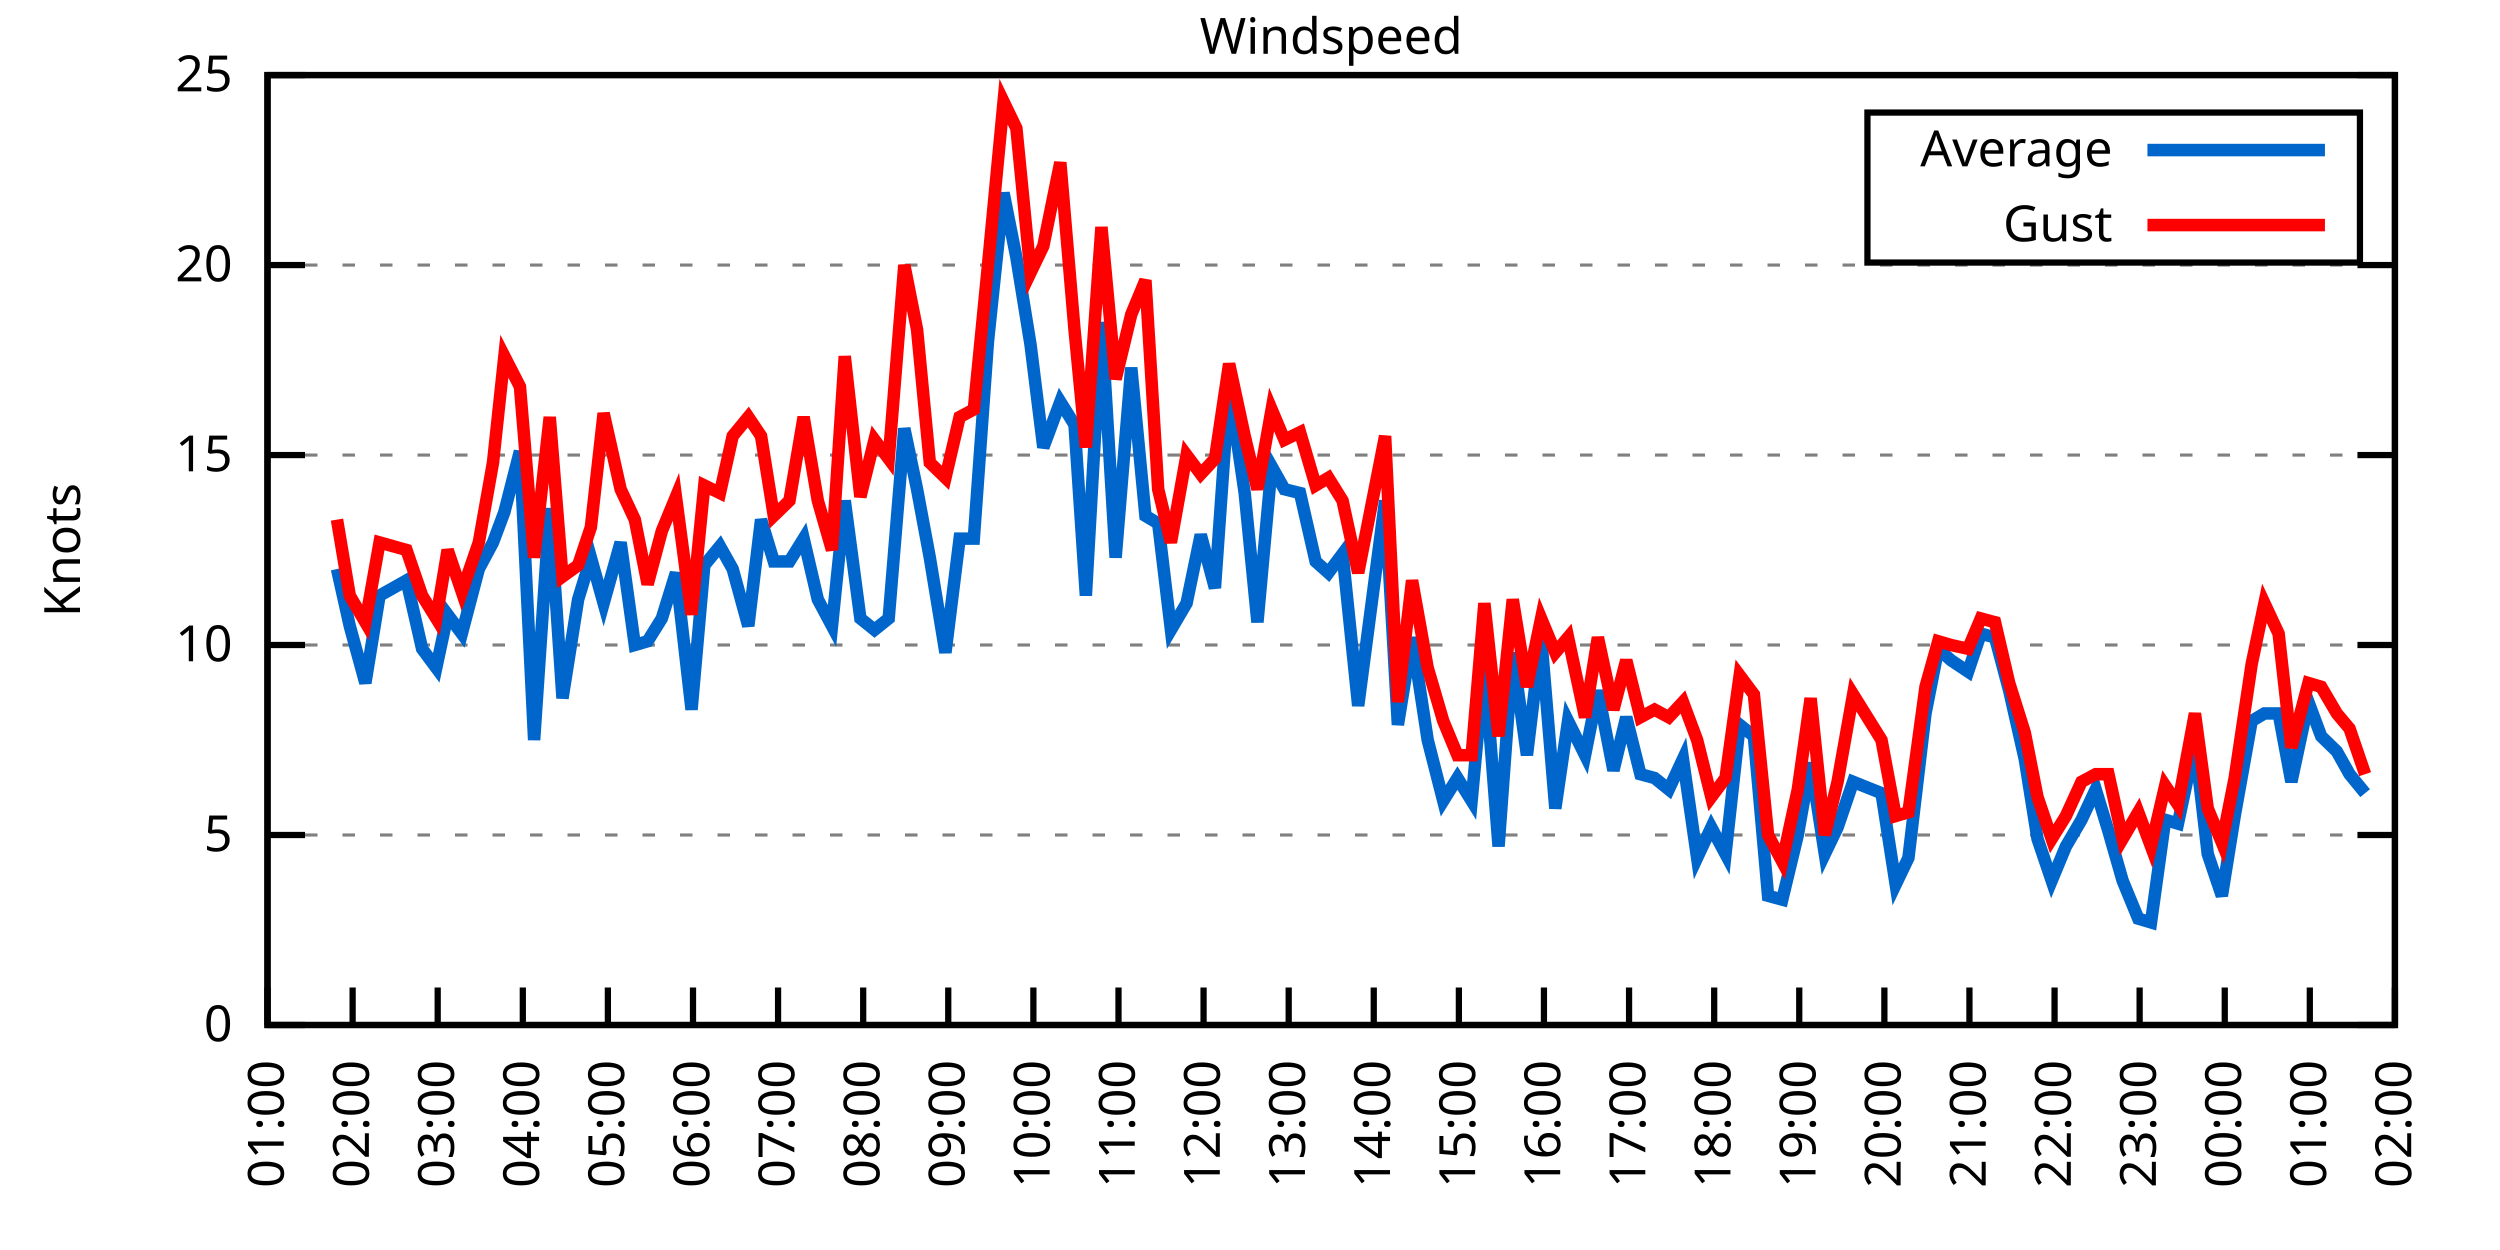
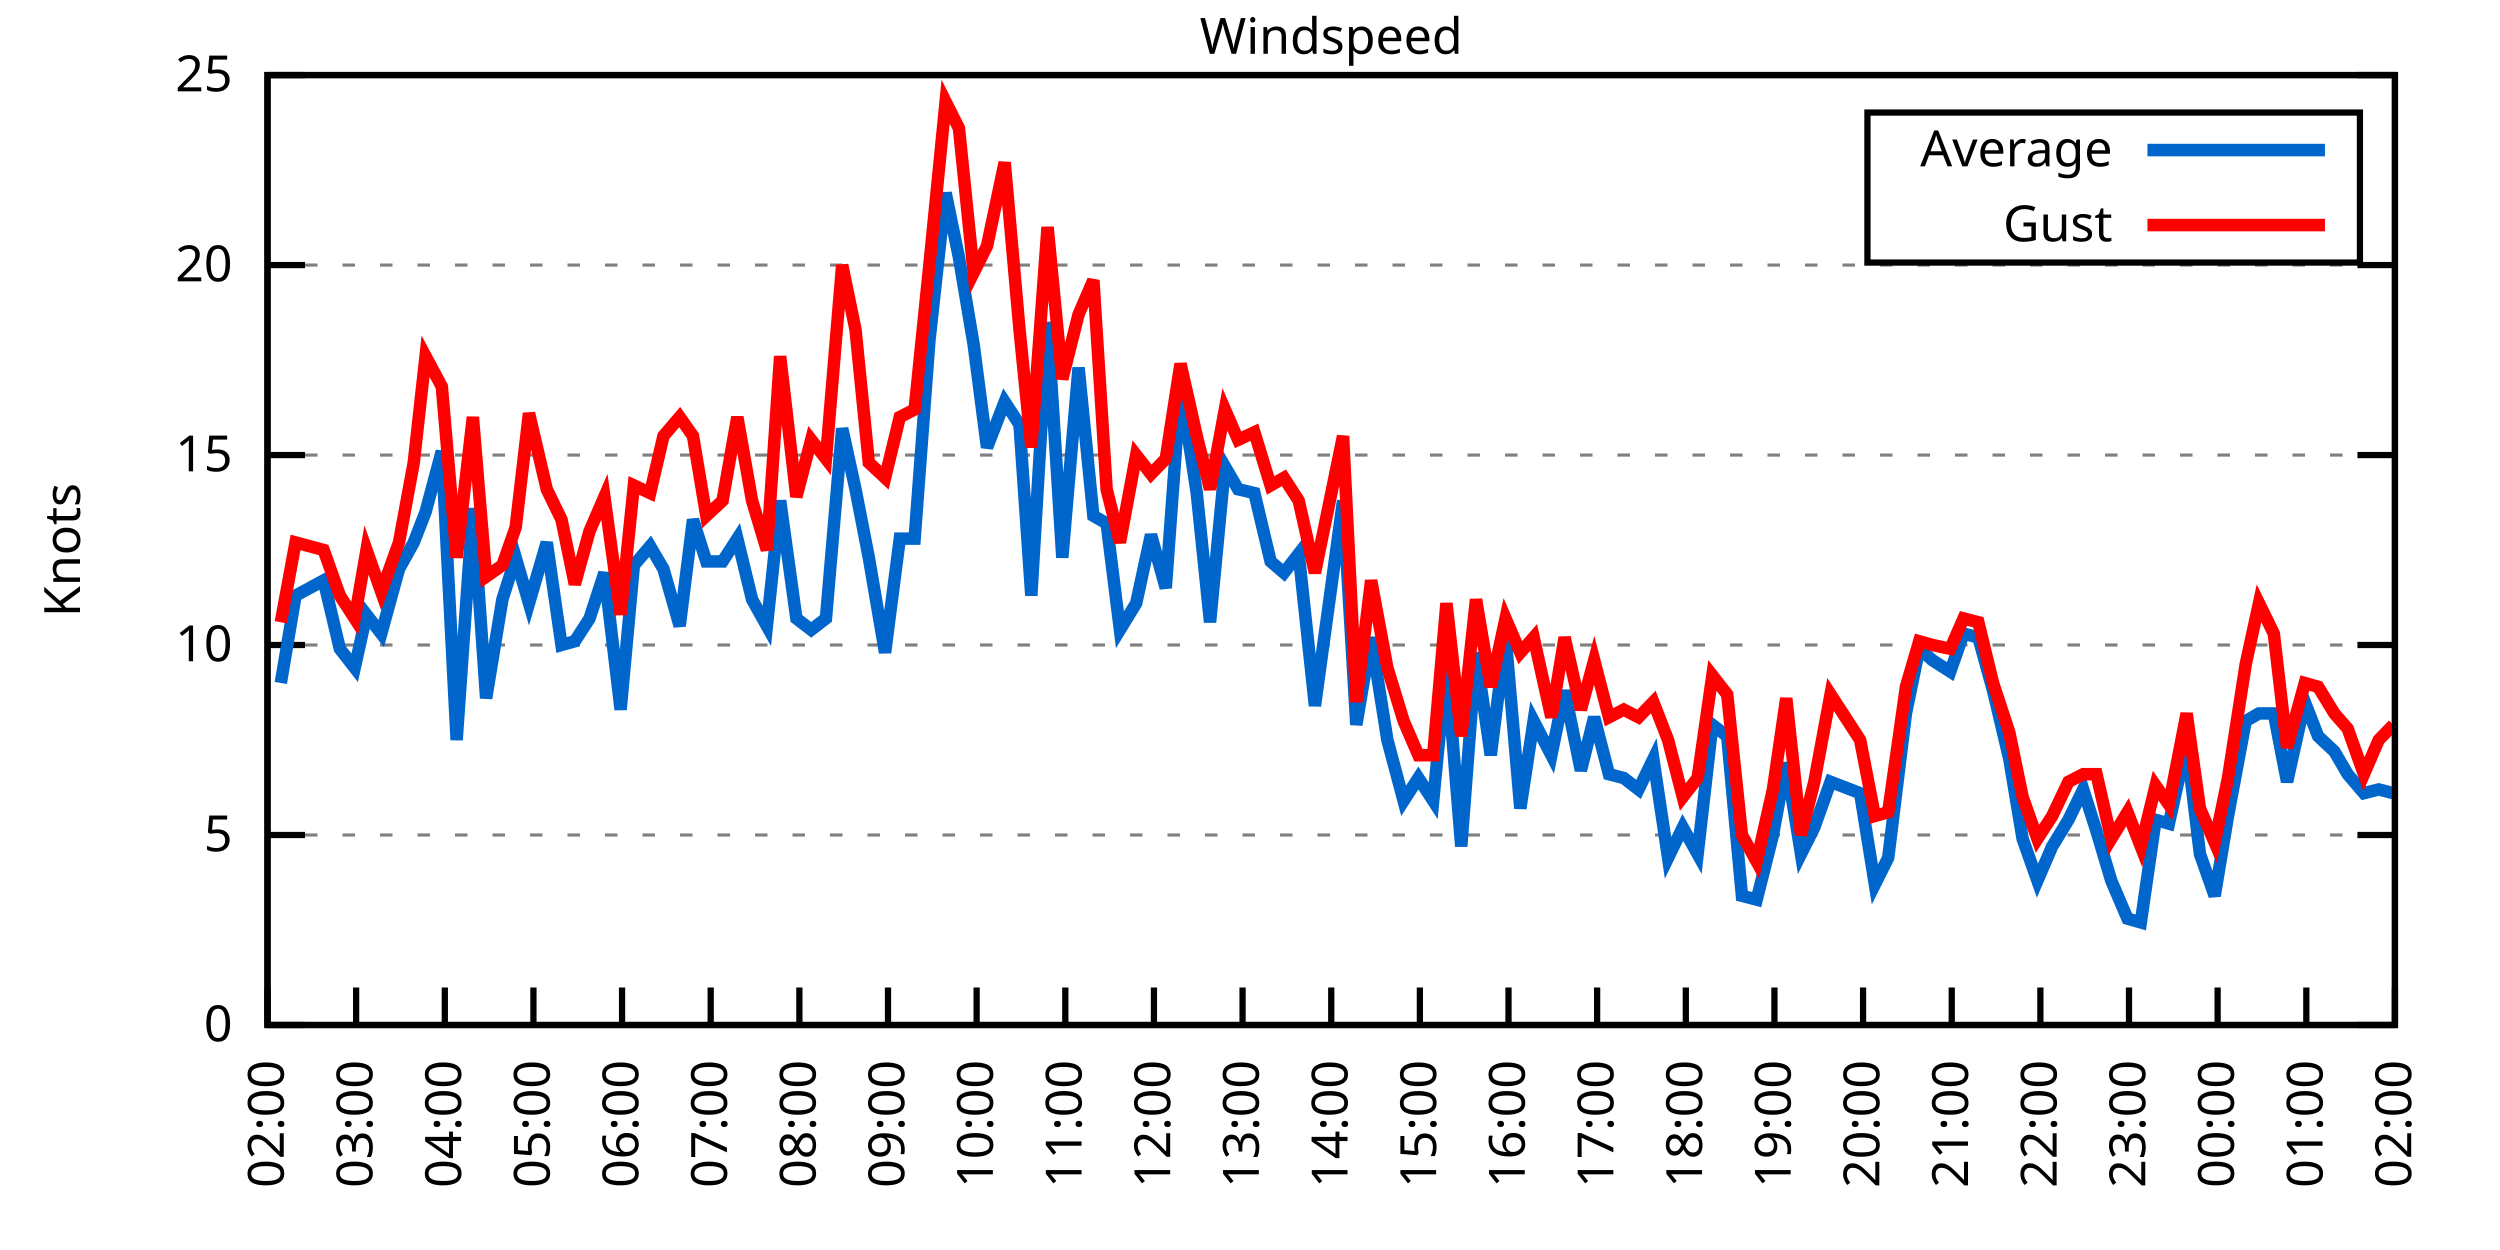
<svg xmlns="http://www.w3.org/2000/svg" xmlns:xlink="http://www.w3.org/1999/xlink" width="400" height="200" viewBox="0 0 400 200">
  <g id="gnuplot_canvas">
    <rect x="0" y="0" width="400" height="200" fill="none" />
    <defs>
      <circle id="gpDot" r="0.5" stroke-width="0.5" stroke="currentColor" />
      <path id="gpPt0" stroke-width="0.333" stroke="currentColor" d="M-1,0 h2 M0,-1 v2" />
      <path id="gpPt1" stroke-width="0.333" stroke="currentColor" d="M-1,-1 L1,1 M1,-1 L-1,1" />
      <path id="gpPt2" stroke-width="0.333" stroke="currentColor" d="M-1,0 L1,0 M0,-1 L0,1 M-1,-1 L1,1 M-1,1 L1,-1" />
      <rect id="gpPt3" stroke-width="0.333" stroke="currentColor" x="-1" y="-1" width="2" height="2" />
      <rect id="gpPt4" stroke-width="0.333" stroke="currentColor" fill="currentColor" x="-1" y="-1" width="2" height="2" />
      <circle id="gpPt5" stroke-width="0.333" stroke="currentColor" cx="0" cy="0" r="1" />
      <use xlink:href="#gpPt5" id="gpPt6" fill="currentColor" stroke="none" />
      <path id="gpPt7" stroke-width="0.333" stroke="currentColor" d="M0,-1.33 L-1.33,0.67 L1.33,0.67 z" />
      <use xlink:href="#gpPt7" id="gpPt8" fill="currentColor" stroke="none" />
      <use xlink:href="#gpPt7" id="gpPt9" stroke="currentColor" transform="rotate(180)" />
      <use xlink:href="#gpPt9" id="gpPt10" fill="currentColor" stroke="none" />
      <use xlink:href="#gpPt3" id="gpPt11" stroke="currentColor" transform="rotate(45)" />
      <use xlink:href="#gpPt11" id="gpPt12" fill="currentColor" stroke="none" />
      <path id="gpPt13" stroke-width="0.333" stroke="currentColor" d="M0,1.330 L1.265,0.411 L0.782,-1.067 L-0.782,-1.076 L-1.265,0.411 z" />
      <use xlink:href="#gpPt13" id="gpPt14" fill="currentColor" stroke="none" />
      <filter id="textbox" filterUnits="objectBoundingBox" x="0" y="0" height="1" width="1">
        <feFlood flood-color="white" flood-opacity="1" result="bgnd" />
        <feComposite in="SourceGraphic" in2="bgnd" operator="atop" />
      </filter>
      <filter id="greybox" filterUnits="objectBoundingBox" x="0" y="0" height="1" width="1">
        <feFlood flood-color="lightgrey" flood-opacity="1" result="grey" />
        <feComposite in="SourceGraphic" in2="grey" operator="atop" />
      </filter>
    </defs>
    <g fill="none" color="white" stroke="currentColor" stroke-width="1.00" stroke-linecap="butt" stroke-linejoin="miter">
</g>
    <g fill="none" color="black" stroke="currentColor" stroke-width="1.00" stroke-linecap="butt" stroke-linejoin="miter">
      <g stroke="none" shape-rendering="crispEdges">
        <polygon fill="rgb(255, 255, 255)" points="42.80,164.00 383.18,164.00 383.18,12.02 42.80,12.02 " />
      </g>
    </g>
    <g fill="none" color="black" stroke="currentColor" stroke-width="1.00" stroke-linecap="butt" stroke-linejoin="miter">
</g>
    <g fill="none" color="black" stroke="black" stroke-width="0.50" stroke-linecap="butt" stroke-linejoin="miter">
</g>
    <g fill="none" color="gray" stroke="currentColor" stroke-width="0.50" stroke-linecap="butt" stroke-linejoin="miter">
      <path stroke="gray" stroke-dasharray="2,4" class="gridline" d="M42.80,164.00 L383.19,164.00  " />
    </g>
    <g fill="none" color="gray" stroke="gray" stroke-width="1.00" stroke-linecap="butt" stroke-linejoin="miter">
</g>
    <g fill="none" color="black" stroke="currentColor" stroke-width="1.00" stroke-linecap="butt" stroke-linejoin="miter">
      <path stroke="black" d="M42.80,164.00 L48.80,164.00 M383.19,164.00 L377.19,164.00  " />
      <g transform="translate(37.20,166.60)" stroke="none" fill="black" font-family="Sans" font-size="8.00" text-anchor="end">
        <text>
          <tspan font-family="Sans"> 0</tspan>
        </text>
      </g>
    </g>
    <g fill="none" color="black" stroke="currentColor" stroke-width="1.00" stroke-linecap="butt" stroke-linejoin="miter">
</g>
    <g fill="none" color="black" stroke="black" stroke-width="0.50" stroke-linecap="butt" stroke-linejoin="miter">
</g>
    <g fill="none" color="gray" stroke="currentColor" stroke-width="0.50" stroke-linecap="butt" stroke-linejoin="miter">
      <path stroke="gray" stroke-dasharray="2,4" class="gridline" d="M42.80,133.60 L383.19,133.60  " />
    </g>
    <g fill="none" color="gray" stroke="gray" stroke-width="1.00" stroke-linecap="butt" stroke-linejoin="miter">
</g>
    <g fill="none" color="black" stroke="currentColor" stroke-width="1.00" stroke-linecap="butt" stroke-linejoin="miter">
      <path stroke="black" d="M42.80,133.60 L48.80,133.60 M383.19,133.60 L377.19,133.60  " />
      <g transform="translate(37.20,136.20)" stroke="none" fill="black" font-family="Sans" font-size="8.00" text-anchor="end">
        <text>
          <tspan font-family="Sans"> 5</tspan>
        </text>
      </g>
    </g>
    <g fill="none" color="black" stroke="currentColor" stroke-width="1.00" stroke-linecap="butt" stroke-linejoin="miter">
</g>
    <g fill="none" color="black" stroke="black" stroke-width="0.50" stroke-linecap="butt" stroke-linejoin="miter">
</g>
    <g fill="none" color="gray" stroke="currentColor" stroke-width="0.50" stroke-linecap="butt" stroke-linejoin="miter">
      <path stroke="gray" stroke-dasharray="2,4" class="gridline" d="M42.80,103.20 L383.19,103.20  " />
    </g>
    <g fill="none" color="gray" stroke="gray" stroke-width="1.00" stroke-linecap="butt" stroke-linejoin="miter">
</g>
    <g fill="none" color="black" stroke="currentColor" stroke-width="1.00" stroke-linecap="butt" stroke-linejoin="miter">
      <path stroke="black" d="M42.80,103.20 L48.80,103.20 M383.19,103.20 L377.19,103.20  " />
      <g transform="translate(37.20,105.80)" stroke="none" fill="black" font-family="Sans" font-size="8.00" text-anchor="end">
        <text>
          <tspan font-family="Sans"> 10</tspan>
        </text>
      </g>
    </g>
    <g fill="none" color="black" stroke="currentColor" stroke-width="1.00" stroke-linecap="butt" stroke-linejoin="miter">
</g>
    <g fill="none" color="black" stroke="black" stroke-width="0.50" stroke-linecap="butt" stroke-linejoin="miter">
</g>
    <g fill="none" color="gray" stroke="currentColor" stroke-width="0.50" stroke-linecap="butt" stroke-linejoin="miter">
      <path stroke="gray" stroke-dasharray="2,4" class="gridline" d="M42.80,72.81 L383.19,72.81  " />
    </g>
    <g fill="none" color="gray" stroke="gray" stroke-width="1.00" stroke-linecap="butt" stroke-linejoin="miter">
</g>
    <g fill="none" color="black" stroke="currentColor" stroke-width="1.00" stroke-linecap="butt" stroke-linejoin="miter">
      <path stroke="black" d="M42.80,72.81 L48.80,72.81 M383.19,72.81 L377.19,72.81  " />
      <g transform="translate(37.20,75.41)" stroke="none" fill="black" font-family="Sans" font-size="8.00" text-anchor="end">
        <text>
          <tspan font-family="Sans"> 15</tspan>
        </text>
      </g>
    </g>
    <g fill="none" color="black" stroke="currentColor" stroke-width="1.00" stroke-linecap="butt" stroke-linejoin="miter">
</g>
    <g fill="none" color="black" stroke="black" stroke-width="0.50" stroke-linecap="butt" stroke-linejoin="miter">
</g>
    <g fill="none" color="gray" stroke="currentColor" stroke-width="0.50" stroke-linecap="butt" stroke-linejoin="miter">
      <path stroke="gray" stroke-dasharray="2,4" class="gridline" d="M42.80,42.41 L383.19,42.41  " />
    </g>
    <g fill="none" color="gray" stroke="gray" stroke-width="1.00" stroke-linecap="butt" stroke-linejoin="miter">
</g>
    <g fill="none" color="black" stroke="currentColor" stroke-width="1.00" stroke-linecap="butt" stroke-linejoin="miter">
      <path stroke="black" d="M42.80,42.41 L48.80,42.41 M383.19,42.41 L377.19,42.41  " />
      <g transform="translate(37.20,45.01)" stroke="none" fill="black" font-family="Sans" font-size="8.00" text-anchor="end">
        <text>
          <tspan font-family="Sans"> 20</tspan>
        </text>
      </g>
    </g>
    <g fill="none" color="black" stroke="currentColor" stroke-width="1.00" stroke-linecap="butt" stroke-linejoin="miter">
</g>
    <g fill="none" color="black" stroke="black" stroke-width="0.50" stroke-linecap="butt" stroke-linejoin="miter">
</g>
    <g fill="none" color="gray" stroke="currentColor" stroke-width="0.50" stroke-linecap="butt" stroke-linejoin="miter">
      <path stroke="gray" stroke-dasharray="2,4" class="gridline" d="M42.80,12.01 L383.19,12.01  " />
    </g>
    <g fill="none" color="gray" stroke="gray" stroke-width="1.00" stroke-linecap="butt" stroke-linejoin="miter">
</g>
    <g fill="none" color="black" stroke="currentColor" stroke-width="1.00" stroke-linecap="butt" stroke-linejoin="miter">
      <path stroke="black" d="M42.80,12.01 L48.80,12.01 M383.19,12.01 L377.19,12.01  " />
      <g transform="translate(37.20,14.61)" stroke="none" fill="black" font-family="Sans" font-size="8.00" text-anchor="end">
        <text>
          <tspan font-family="Sans"> 25</tspan>
        </text>
      </g>
    </g>
    <g fill="none" color="black" stroke="currentColor" stroke-width="1.00" stroke-linecap="butt" stroke-linejoin="miter">
      <path stroke="black" d="M42.80,164.00 L42.80,158.00  " />
      <g transform="translate(45.40,169.60) rotate(270.00)" stroke="none" fill="black" font-family="Sans" font-size="8.00" text-anchor="end">
        <text>
-           <tspan font-family="Sans">01:00</tspan>
-         </text>
-       </g>
-     </g>
-     <g fill="none" color="black" stroke="currentColor" stroke-width="1.00" stroke-linecap="butt" stroke-linejoin="miter">
-       <path stroke="black" d="M56.42,164.00 L56.42,158.00  " />
-       <g transform="translate(59.02,169.60) rotate(270.00)" stroke="none" fill="black" font-family="Sans" font-size="8.00" text-anchor="end">
-         <text>
          <tspan font-family="Sans">02:00</tspan>
        </text>
      </g>
    </g>
    <g fill="none" color="black" stroke="currentColor" stroke-width="1.00" stroke-linecap="butt" stroke-linejoin="miter">
-       <path stroke="black" d="M70.03,164.00 L70.03,158.00  " />
-       <g transform="translate(72.63,169.60) rotate(270.00)" stroke="none" fill="black" font-family="Sans" font-size="8.00" text-anchor="end">
+       <path stroke="black" d="M56.98,164.00 L56.98,158.00  " />
+       <g transform="translate(59.58,169.60) rotate(270.00)" stroke="none" fill="black" font-family="Sans" font-size="8.00" text-anchor="end">
        <text>
          <tspan font-family="Sans">03:00</tspan>
        </text>
      </g>
    </g>
    <g fill="none" color="black" stroke="currentColor" stroke-width="1.00" stroke-linecap="butt" stroke-linejoin="miter">
-       <path stroke="black" d="M83.65,164.00 L83.65,158.00  " />
-       <g transform="translate(86.25,169.60) rotate(270.00)" stroke="none" fill="black" font-family="Sans" font-size="8.00" text-anchor="end">
+       <path stroke="black" d="M71.17,164.00 L71.17,158.00  " />
+       <g transform="translate(73.77,169.60) rotate(270.00)" stroke="none" fill="black" font-family="Sans" font-size="8.00" text-anchor="end">
        <text>
          <tspan font-family="Sans">04:00</tspan>
        </text>
      </g>
    </g>
    <g fill="none" color="black" stroke="currentColor" stroke-width="1.00" stroke-linecap="butt" stroke-linejoin="miter">
-       <path stroke="black" d="M97.26,164.00 L97.26,158.00  " />
-       <g transform="translate(99.86,169.60) rotate(270.00)" stroke="none" fill="black" font-family="Sans" font-size="8.00" text-anchor="end">
+       <path stroke="black" d="M85.35,164.00 L85.35,158.00  " />
+       <g transform="translate(87.95,169.60) rotate(270.00)" stroke="none" fill="black" font-family="Sans" font-size="8.00" text-anchor="end">
        <text>
          <tspan font-family="Sans">05:00</tspan>
        </text>
      </g>
    </g>
    <g fill="none" color="black" stroke="currentColor" stroke-width="1.00" stroke-linecap="butt" stroke-linejoin="miter">
-       <path stroke="black" d="M110.88,164.00 L110.88,158.00  " />
-       <g transform="translate(113.48,169.60) rotate(270.00)" stroke="none" fill="black" font-family="Sans" font-size="8.00" text-anchor="end">
+       <path stroke="black" d="M99.53,164.00 L99.53,158.00  " />
+       <g transform="translate(102.13,169.60) rotate(270.00)" stroke="none" fill="black" font-family="Sans" font-size="8.00" text-anchor="end">
        <text>
          <tspan font-family="Sans">06:00</tspan>
        </text>
      </g>
    </g>
    <g fill="none" color="black" stroke="currentColor" stroke-width="1.00" stroke-linecap="butt" stroke-linejoin="miter">
-       <path stroke="black" d="M124.49,164.00 L124.49,158.00  " />
-       <g transform="translate(127.09,169.60) rotate(270.00)" stroke="none" fill="black" font-family="Sans" font-size="8.00" text-anchor="end">
+       <path stroke="black" d="M113.71,164.00 L113.71,158.00  " />
+       <g transform="translate(116.31,169.60) rotate(270.00)" stroke="none" fill="black" font-family="Sans" font-size="8.00" text-anchor="end">
        <text>
          <tspan font-family="Sans">07:00</tspan>
        </text>
      </g>
    </g>
    <g fill="none" color="black" stroke="currentColor" stroke-width="1.00" stroke-linecap="butt" stroke-linejoin="miter">
-       <path stroke="black" d="M138.11,164.00 L138.11,158.00  " />
-       <g transform="translate(140.71,169.60) rotate(270.00)" stroke="none" fill="black" font-family="Sans" font-size="8.00" text-anchor="end">
+       <path stroke="black" d="M127.90,164.00 L127.90,158.00  " />
+       <g transform="translate(130.50,169.60) rotate(270.00)" stroke="none" fill="black" font-family="Sans" font-size="8.00" text-anchor="end">
        <text>
          <tspan font-family="Sans">08:00</tspan>
        </text>
      </g>
    </g>
    <g fill="none" color="black" stroke="currentColor" stroke-width="1.00" stroke-linecap="butt" stroke-linejoin="miter">
-       <path stroke="black" d="M151.72,164.00 L151.72,158.00  " />
-       <g transform="translate(154.32,169.60) rotate(270.00)" stroke="none" fill="black" font-family="Sans" font-size="8.00" text-anchor="end">
+       <path stroke="black" d="M142.08,164.00 L142.08,158.00  " />
+       <g transform="translate(144.68,169.60) rotate(270.00)" stroke="none" fill="black" font-family="Sans" font-size="8.00" text-anchor="end">
        <text>
          <tspan font-family="Sans">09:00</tspan>
        </text>
      </g>
    </g>
    <g fill="none" color="black" stroke="currentColor" stroke-width="1.00" stroke-linecap="butt" stroke-linejoin="miter">
-       <path stroke="black" d="M165.34,164.00 L165.34,158.00  " />
-       <g transform="translate(167.94,169.60) rotate(270.00)" stroke="none" fill="black" font-family="Sans" font-size="8.00" text-anchor="end">
+       <path stroke="black" d="M156.26,164.00 L156.26,158.00  " />
+       <g transform="translate(158.86,169.60) rotate(270.00)" stroke="none" fill="black" font-family="Sans" font-size="8.00" text-anchor="end">
        <text>
          <tspan font-family="Sans">10:00</tspan>
        </text>
      </g>
    </g>
    <g fill="none" color="black" stroke="currentColor" stroke-width="1.00" stroke-linecap="butt" stroke-linejoin="miter">
-       <path stroke="black" d="M178.96,164.00 L178.96,158.00  " />
-       <g transform="translate(181.56,169.60) rotate(270.00)" stroke="none" fill="black" font-family="Sans" font-size="8.00" text-anchor="end">
+       <path stroke="black" d="M170.45,164.00 L170.45,158.00  " />
+       <g transform="translate(173.05,169.60) rotate(270.00)" stroke="none" fill="black" font-family="Sans" font-size="8.00" text-anchor="end">
        <text>
          <tspan font-family="Sans">11:00</tspan>
        </text>
      </g>
    </g>
    <g fill="none" color="black" stroke="currentColor" stroke-width="1.00" stroke-linecap="butt" stroke-linejoin="miter">
-       <path stroke="black" d="M192.57,164.00 L192.57,158.00  " />
-       <g transform="translate(195.17,169.60) rotate(270.00)" stroke="none" fill="black" font-family="Sans" font-size="8.00" text-anchor="end">
+       <path stroke="black" d="M184.63,164.00 L184.63,158.00  " />
+       <g transform="translate(187.23,169.60) rotate(270.00)" stroke="none" fill="black" font-family="Sans" font-size="8.00" text-anchor="end">
        <text>
          <tspan font-family="Sans">12:00</tspan>
        </text>
      </g>
    </g>
    <g fill="none" color="black" stroke="currentColor" stroke-width="1.00" stroke-linecap="butt" stroke-linejoin="miter">
-       <path stroke="black" d="M206.19,164.00 L206.19,158.00  " />
-       <g transform="translate(208.79,169.60) rotate(270.00)" stroke="none" fill="black" font-family="Sans" font-size="8.00" text-anchor="end">
+       <path stroke="black" d="M198.81,164.00 L198.81,158.00  " />
+       <g transform="translate(201.41,169.60) rotate(270.00)" stroke="none" fill="black" font-family="Sans" font-size="8.00" text-anchor="end">
        <text>
          <tspan font-family="Sans">13:00</tspan>
        </text>
      </g>
    </g>
    <g fill="none" color="black" stroke="currentColor" stroke-width="1.00" stroke-linecap="butt" stroke-linejoin="miter">
-       <path stroke="black" d="M219.80,164.00 L219.80,158.00  " />
-       <g transform="translate(222.40,169.60) rotate(270.00)" stroke="none" fill="black" font-family="Sans" font-size="8.00" text-anchor="end">
+       <path stroke="black" d="M213.00,164.00 L213.00,158.00  " />
+       <g transform="translate(215.60,169.60) rotate(270.00)" stroke="none" fill="black" font-family="Sans" font-size="8.00" text-anchor="end">
        <text>
          <tspan font-family="Sans">14:00</tspan>
        </text>
      </g>
    </g>
    <g fill="none" color="black" stroke="currentColor" stroke-width="1.00" stroke-linecap="butt" stroke-linejoin="miter">
-       <path stroke="black" d="M233.42,164.00 L233.42,158.00  " />
-       <g transform="translate(236.02,169.60) rotate(270.00)" stroke="none" fill="black" font-family="Sans" font-size="8.00" text-anchor="end">
+       <path stroke="black" d="M227.18,164.00 L227.18,158.00  " />
+       <g transform="translate(229.78,169.60) rotate(270.00)" stroke="none" fill="black" font-family="Sans" font-size="8.00" text-anchor="end">
        <text>
          <tspan font-family="Sans">15:00</tspan>
        </text>
      </g>
    </g>
    <g fill="none" color="black" stroke="currentColor" stroke-width="1.00" stroke-linecap="butt" stroke-linejoin="miter">
-       <path stroke="black" d="M247.03,164.00 L247.03,158.00  " />
-       <g transform="translate(249.63,169.60) rotate(270.00)" stroke="none" fill="black" font-family="Sans" font-size="8.00" text-anchor="end">
+       <path stroke="black" d="M241.36,164.00 L241.36,158.00  " />
+       <g transform="translate(243.96,169.60) rotate(270.00)" stroke="none" fill="black" font-family="Sans" font-size="8.00" text-anchor="end">
        <text>
          <tspan font-family="Sans">16:00</tspan>
        </text>
      </g>
    </g>
    <g fill="none" color="black" stroke="currentColor" stroke-width="1.00" stroke-linecap="butt" stroke-linejoin="miter">
-       <path stroke="black" d="M260.65,164.00 L260.65,158.00  " />
-       <g transform="translate(263.25,169.60) rotate(270.00)" stroke="none" fill="black" font-family="Sans" font-size="8.00" text-anchor="end">
+       <path stroke="black" d="M255.54,164.00 L255.54,158.00  " />
+       <g transform="translate(258.14,169.60) rotate(270.00)" stroke="none" fill="black" font-family="Sans" font-size="8.00" text-anchor="end">
        <text>
          <tspan font-family="Sans">17:00</tspan>
        </text>
      </g>
    </g>
    <g fill="none" color="black" stroke="currentColor" stroke-width="1.00" stroke-linecap="butt" stroke-linejoin="miter">
-       <path stroke="black" d="M274.27,164.00 L274.27,158.00  " />
-       <g transform="translate(276.87,169.60) rotate(270.00)" stroke="none" fill="black" font-family="Sans" font-size="8.00" text-anchor="end">
+       <path stroke="black" d="M269.73,164.00 L269.73,158.00  " />
+       <g transform="translate(272.33,169.60) rotate(270.00)" stroke="none" fill="black" font-family="Sans" font-size="8.00" text-anchor="end">
        <text>
          <tspan font-family="Sans">18:00</tspan>
        </text>
      </g>
    </g>
    <g fill="none" color="black" stroke="currentColor" stroke-width="1.00" stroke-linecap="butt" stroke-linejoin="miter">
-       <path stroke="black" d="M287.88,164.00 L287.88,158.00  " />
-       <g transform="translate(290.48,169.60) rotate(270.00)" stroke="none" fill="black" font-family="Sans" font-size="8.00" text-anchor="end">
+       <path stroke="black" d="M283.91,164.00 L283.91,158.00  " />
+       <g transform="translate(286.51,169.60) rotate(270.00)" stroke="none" fill="black" font-family="Sans" font-size="8.00" text-anchor="end">
        <text>
          <tspan font-family="Sans">19:00</tspan>
        </text>
      </g>
    </g>
    <g fill="none" color="black" stroke="currentColor" stroke-width="1.00" stroke-linecap="butt" stroke-linejoin="miter">
-       <path stroke="black" d="M301.50,164.00 L301.50,158.00  " />
-       <g transform="translate(304.10,169.60) rotate(270.00)" stroke="none" fill="black" font-family="Sans" font-size="8.00" text-anchor="end">
+       <path stroke="black" d="M298.09,164.00 L298.09,158.00  " />
+       <g transform="translate(300.69,169.60) rotate(270.00)" stroke="none" fill="black" font-family="Sans" font-size="8.00" text-anchor="end">
        <text>
          <tspan font-family="Sans">20:00</tspan>
        </text>
      </g>
    </g>
    <g fill="none" color="black" stroke="currentColor" stroke-width="1.00" stroke-linecap="butt" stroke-linejoin="miter">
-       <path stroke="black" d="M315.11,164.00 L315.11,158.00  " />
-       <g transform="translate(317.71,169.60) rotate(270.00)" stroke="none" fill="black" font-family="Sans" font-size="8.00" text-anchor="end">
+       <path stroke="black" d="M312.28,164.00 L312.28,158.00  " />
+       <g transform="translate(314.88,169.60) rotate(270.00)" stroke="none" fill="black" font-family="Sans" font-size="8.00" text-anchor="end">
        <text>
          <tspan font-family="Sans">21:00</tspan>
        </text>
      </g>
    </g>
    <g fill="none" color="black" stroke="currentColor" stroke-width="1.00" stroke-linecap="butt" stroke-linejoin="miter">
-       <path stroke="black" d="M328.73,164.00 L328.73,158.00  " />
-       <g transform="translate(331.33,169.60) rotate(270.00)" stroke="none" fill="black" font-family="Sans" font-size="8.00" text-anchor="end">
+       <path stroke="black" d="M326.46,164.00 L326.46,158.00  " />
+       <g transform="translate(329.06,169.60) rotate(270.00)" stroke="none" fill="black" font-family="Sans" font-size="8.00" text-anchor="end">
        <text>
          <tspan font-family="Sans">22:00</tspan>
        </text>
      </g>
    </g>
    <g fill="none" color="black" stroke="currentColor" stroke-width="1.00" stroke-linecap="butt" stroke-linejoin="miter">
-       <path stroke="black" d="M342.34,164.00 L342.34,158.00  " />
-       <g transform="translate(344.94,169.60) rotate(270.00)" stroke="none" fill="black" font-family="Sans" font-size="8.00" text-anchor="end">
+       <path stroke="black" d="M340.64,164.00 L340.64,158.00  " />
+       <g transform="translate(343.24,169.60) rotate(270.00)" stroke="none" fill="black" font-family="Sans" font-size="8.00" text-anchor="end">
        <text>
          <tspan font-family="Sans">23:00</tspan>
        </text>
      </g>
    </g>
    <g fill="none" color="black" stroke="currentColor" stroke-width="1.00" stroke-linecap="butt" stroke-linejoin="miter">
-       <path stroke="black" d="M355.96,164.00 L355.96,158.00  " />
-       <g transform="translate(358.56,169.60) rotate(270.00)" stroke="none" fill="black" font-family="Sans" font-size="8.00" text-anchor="end">
+       <path stroke="black" d="M354.82,164.00 L354.82,158.00  " />
+       <g transform="translate(357.42,169.60) rotate(270.00)" stroke="none" fill="black" font-family="Sans" font-size="8.00" text-anchor="end">
        <text>
          <tspan font-family="Sans">00:00</tspan>
        </text>
      </g>
    </g>
    <g fill="none" color="black" stroke="currentColor" stroke-width="1.00" stroke-linecap="butt" stroke-linejoin="miter">
-       <path stroke="black" d="M369.57,164.00 L369.57,158.00  " />
-       <g transform="translate(372.17,169.60) rotate(270.00)" stroke="none" fill="black" font-family="Sans" font-size="8.00" text-anchor="end">
+       <path stroke="black" d="M369.01,164.00 L369.01,158.00  " />
+       <g transform="translate(371.61,169.60) rotate(270.00)" stroke="none" fill="black" font-family="Sans" font-size="8.00" text-anchor="end">
        <text>
          <tspan font-family="Sans">01:00</tspan>
        </text>
      </g>
    </g>
    <g fill="none" color="black" stroke="currentColor" stroke-width="1.00" stroke-linecap="butt" stroke-linejoin="miter">
      <path stroke="black" d="M383.19,164.00 L383.19,158.00  " />
      <g transform="translate(385.79,169.60) rotate(270.00)" stroke="none" fill="black" font-family="Sans" font-size="8.00" text-anchor="end">
        <text>
          <tspan font-family="Sans">02:00</tspan>
        </text>
      </g>
    </g>
    <g fill="none" color="black" stroke="currentColor" stroke-width="1.00" stroke-linecap="butt" stroke-linejoin="miter">
</g>
    <g fill="none" color="black" stroke="currentColor" stroke-width="1.00" stroke-linecap="butt" stroke-linejoin="miter">
      <path stroke="black" d="M42.80,12.01 L42.80,164.00 L383.19,164.00 L383.19,12.01 L42.80,12.01 Z  " />
    </g>
    <g fill="none" color="black" stroke="currentColor" stroke-width="1.00" stroke-linecap="butt" stroke-linejoin="miter">
</g>
    <g fill="none" color="black" stroke="currentColor" stroke-width="1.00" stroke-linecap="butt" stroke-linejoin="miter">
      <path stroke="black" d="M298.79,42.01 L298.79,18.01 L377.59,18.01 L377.59,42.01 L298.79,42.01 Z  " />
    </g>
    <g id="Windspeed_plot_1">
      <g fill="none" color="white" stroke="black" stroke-width="2.00" stroke-linecap="butt" stroke-linejoin="miter">
</g>
      <g fill="none" color="black" stroke="currentColor" stroke-width="2.00" stroke-linecap="butt" stroke-linejoin="miter">
        <g transform="translate(337.99,26.61)" stroke="none" fill="black" font-family="Sans" font-size="8.00" text-anchor="end">
          <text>
            <tspan font-family="Sans">Average</tspan>
          </text>
        </g>
      </g>
      <g fill="none" color="black" stroke="currentColor" stroke-width="2.00" stroke-linecap="butt" stroke-linejoin="miter">
-         <path stroke="rgb(  0, 102, 204)" d="M343.59,24.01 L371.99,24.01 M53.92,91.04 L55.96,100.16 L58.46,109.28 L60.73,95.30 L65.04,92.87 L67.54,103.81   L69.80,106.85 L71.62,98.34 L73.89,101.38 L76.61,91.04 L78.88,86.79 L80.70,81.93 L83.19,72.20 L85.46,118.40   L87.96,81.32 L90.00,111.72 L92.50,95.91 L94.54,89.22 L96.58,96.52 L99.30,86.79 L101.57,103.20 L103.62,102.60   L105.89,98.95 L108.15,91.65 L110.65,113.54 L112.69,90.44 L115.19,87.40 L117.23,91.04 L119.73,100.16 L121.77,83.14   L123.81,89.83 L126.31,89.83 L128.58,86.18 L130.85,95.91 L133.12,100.16 L135.16,80.10 L137.66,98.95 L139.92,100.77   L142.19,98.95 L144.69,68.55 L146.73,78.28 L148.77,89.22 L151.27,104.42 L153.54,86.18 L155.81,86.18 L158.08,54.57   L160.57,30.86 L162.62,41.19 L164.89,55.18 L166.93,71.59 L169.65,64.29 L171.92,67.94 L173.74,95.30 L176.23,51.53   L178.50,89.22 L181.00,58.82 L183.27,82.53 L185.31,83.75 L187.35,100.77 L189.85,96.52 L192.12,85.57 L194.39,94.08   L196.66,61.86 L199.15,78.89 L201.19,99.56 L203.46,74.63 L205.51,78.28 L208.00,78.89 L210.50,89.83 L212.54,91.65   L214.81,88.61 L217.31,112.93 L221.62,80.10 L223.66,115.97 L225.93,101.99 L228.43,118.40 L230.92,128.13 L233.19,124.48   L235.46,128.13 L237.50,106.24 L239.77,135.43 L242.04,104.42 L244.31,120.83 L246.58,101.99 L248.85,129.35 L250.89,115.36   L253.61,120.83 L255.66,110.50 L258.15,123.27 L260.20,114.76 L262.47,123.87 L264.73,124.48 L267.00,126.31 L269.27,121.44   L271.54,137.25 L273.81,132.39 L276.08,136.64 L278.35,115.97 L280.62,117.80 L282.89,143.33 L285.16,143.94 L287.65,133.60   L289.70,122.05 L291.97,136.64 L294.01,132.39 L296.50,125.09 L301.04,126.91 L303.31,141.51 L305.35,137.25 L308.08,114.15   L310.12,103.81 L312.16,105.64 L314.89,107.46 L316.93,101.38 L319.20,101.99 L321.47,110.50 L323.96,121.44 L326.00,134.21   L328.27,140.90 L330.54,135.43 L333.04,131.17 L335.31,126.31 L337.35,132.99 L339.62,140.90 L342.12,146.98 L344.16,147.59   L346.43,131.17 L348.47,131.78 L351.19,119.01 L353.24,136.64 L355.50,143.33 L357.55,130.56 L360.27,115.36 L362.31,114.15   L364.58,114.15 L366.62,125.09 L369.35,112.32 L371.39,117.80 L373.89,120.23 L375.93,123.87 L378.42,126.91  " />
+         <path stroke="rgb(  0, 102, 204)" d="M343.59,24.01 L371.99,24.01 M44.93,109.28 L47.29,95.30 L51.78,92.87 L54.38,103.81 L56.75,106.85 L58.64,98.34   L61.00,101.38 L63.84,91.04 L66.20,86.79 L68.09,81.93 L70.69,72.20 L73.06,118.40 L75.66,81.32 L77.78,111.72   L80.38,95.91 L82.51,89.22 L84.64,96.52 L87.48,86.79 L89.84,103.20 L91.97,102.60 L94.33,98.95 L96.70,91.65   L99.30,113.54 L101.42,90.44 L104.02,87.40 L106.15,91.04 L108.75,100.16 L110.88,83.14 L113.01,89.83 L115.61,89.83   L117.97,86.18 L120.33,95.91 L122.70,100.16 L124.82,80.10 L127.42,98.95 L129.79,100.77 L132.15,98.95 L134.75,68.55   L136.88,78.28 L139.01,89.22 L141.61,104.42 L143.97,86.18 L146.34,86.18 L148.70,54.57 L151.30,30.86 L153.43,41.19   L155.79,55.18 L157.92,71.59 L160.75,64.29 L163.12,67.94 L165.01,95.30 L167.61,51.53 L169.97,89.22 L172.57,58.82   L174.94,82.53 L177.06,83.75 L179.19,100.77 L181.79,96.52 L184.16,85.57 L186.52,94.08 L188.88,61.86 L191.48,78.89   L193.61,99.56 L195.98,74.63 L198.10,78.28 L200.70,78.89 L203.30,89.83 L205.43,91.65 L207.79,88.61 L210.39,112.93   L214.89,80.10 L217.01,115.97 L219.38,101.99 L221.98,118.40 L224.58,128.13 L226.94,124.48 L229.31,128.13 L231.43,106.24   L233.80,135.43 L236.16,104.42 L238.52,120.83 L240.89,101.99 L243.25,129.35 L245.38,115.36 L248.22,120.83 L250.34,110.50   L252.94,123.27 L255.07,114.76 L257.43,123.87 L259.80,124.48 L262.16,126.31 L264.53,121.44 L266.89,137.25 L269.25,132.39   L271.62,136.64 L273.98,115.97 L276.35,117.80 L278.71,143.33 L281.07,143.94 L283.67,133.60 L285.80,122.05 L288.16,136.64   L290.29,132.39 L292.89,125.09 L297.62,126.91 L299.98,141.51 L302.11,137.25 L304.95,114.15 L307.08,103.81 L309.20,105.64   L312.04,107.46 L314.17,101.38 L316.53,101.99 L318.89,110.50 L321.49,121.44 L323.62,134.21 L325.99,140.90 L328.35,135.43   L330.95,131.17 L333.31,126.31 L335.44,132.99 L337.80,140.90 L340.40,146.98 L342.53,147.59 L344.90,131.17 L347.02,131.78   L349.86,119.01 L351.99,136.64 L354.35,143.33 L356.48,130.56 L359.32,115.36 L361.44,114.15 L363.81,114.15 L365.93,125.09   L368.77,112.32 L370.90,117.80 L373.50,120.23 L375.63,123.87 L378.23,126.91 L380.59,126.31 L382.95,126.91  " />
      </g>
    </g>
    <g id="Windspeed_plot_2">
      <g fill="none" color="black" stroke="currentColor" stroke-width="2.00" stroke-linecap="butt" stroke-linejoin="miter">
        <g transform="translate(337.99,38.61)" stroke="none" fill="black" font-family="Sans" font-size="8.00" text-anchor="end">
          <text>
            <tspan font-family="Sans">Gust</tspan>
          </text>
        </g>
      </g>
      <g fill="none" color="black" stroke="currentColor" stroke-width="2.00" stroke-linecap="butt" stroke-linejoin="miter">
-         <path stroke="rgb(255,   0,   0)" d="M343.59,36.01 L371.99,36.01 M53.92,83.14 L55.96,95.30 L58.46,99.56 L60.73,86.79 L65.04,88.00 L67.54,95.30   L69.80,98.95 L71.62,88.00 L73.89,94.69 L76.61,86.79 L78.88,74.02 L80.70,57.00 L83.19,61.86 L85.46,89.22   L87.96,66.73 L90.00,92.26 L92.50,90.44 L94.54,84.36 L96.58,66.12 L99.30,78.28 L101.57,83.14 L103.62,93.48   L105.89,84.97 L108.15,79.49 L110.65,98.34 L112.69,77.67 L115.19,78.89 L117.23,69.77 L119.73,66.73 L121.77,69.77   L123.81,82.53 L126.31,80.10 L128.58,66.73 L130.85,80.10 L133.12,88.00 L135.16,57.00 L137.66,79.49 L139.92,70.37   L142.19,73.41 L144.69,42.41 L146.73,52.74 L148.77,74.02 L151.27,76.45 L153.54,66.73 L155.81,65.51 L158.08,42.41   L160.57,16.27 L162.62,20.52 L164.89,43.62 L166.93,39.37 L169.65,25.99 L171.92,52.74 L173.74,71.59 L176.23,36.33   L178.50,60.65 L181.00,50.31 L183.27,44.84 L185.31,78.28 L187.35,86.79 L189.85,72.81 L192.12,75.85 L194.39,73.41   L196.66,58.21 L199.15,69.77 L201.19,78.28 L203.46,65.51 L205.51,70.37 L208.00,69.16 L210.50,77.67 L212.54,76.45   L214.81,80.10 L217.31,91.65 L221.62,69.77 L223.66,112.32 L225.93,92.87 L228.43,106.85 L230.92,115.36 L233.19,120.83   L235.46,120.83 L237.50,96.52 L239.77,117.80 L242.04,95.91 L244.31,109.89 L246.58,98.95 L248.85,104.42 L250.89,101.99   L253.61,114.76 L255.66,101.99 L258.15,113.54 L260.20,105.64 L262.47,114.76 L264.73,113.54 L267.00,114.76 L269.27,112.32   L271.54,118.40 L273.81,127.52 L276.08,124.48 L278.35,108.07 L280.62,111.11 L282.89,133.60 L285.16,137.86 L287.65,126.31   L289.70,111.72 L291.97,133.60 L294.01,125.09 L296.50,111.11 L301.04,118.40 L303.31,130.56 L305.35,129.95 L308.08,109.89   L310.12,102.60 L312.16,103.20 L314.89,103.81 L316.93,98.95 L319.20,99.56 L321.47,109.28 L323.96,117.19 L326.00,127.52   L328.27,134.21 L330.54,130.56 L333.04,125.09 L335.31,123.87 L337.35,123.87 L339.62,134.21 L342.12,129.95 L344.16,135.43   L346.43,125.70 L348.47,128.74 L351.19,114.15 L353.24,129.35 L355.50,134.82 L357.55,124.48 L360.27,106.24 L362.31,96.52   L364.58,101.38 L366.62,119.62 L369.35,109.28 L371.39,109.89 L373.89,114.15 L375.93,116.58 L378.42,123.87  " />
+         <path stroke="rgb(255,   0,   0)" d="M343.59,36.01 L371.99,36.01 M44.93,99.56 L47.29,86.79 L51.78,88.00 L54.38,95.30 L56.75,98.95 L58.64,88.00   L61.00,94.69 L63.84,86.79 L66.20,74.02 L68.09,57.00 L70.69,61.86 L73.06,89.22 L75.66,66.73 L77.78,92.26   L80.38,90.44 L82.51,84.36 L84.64,66.12 L87.48,78.28 L89.84,83.14 L91.97,93.48 L94.33,84.97 L96.70,79.49   L99.30,98.34 L101.42,77.67 L104.02,78.89 L106.15,69.77 L108.75,66.73 L110.88,69.77 L113.01,82.53 L115.61,80.10   L117.97,66.73 L120.33,80.10 L122.70,88.00 L124.82,57.00 L127.42,79.49 L129.79,70.37 L132.15,73.41 L134.75,42.41   L136.88,52.74 L139.01,74.02 L141.61,76.45 L143.97,66.73 L146.34,65.51 L148.70,42.41 L151.30,16.27 L153.43,20.52   L155.79,43.62 L157.92,39.37 L160.75,25.99 L163.12,52.74 L165.01,71.59 L167.61,36.33 L169.97,60.65 L172.57,50.31   L174.94,44.84 L177.06,78.28 L179.19,86.79 L181.79,72.81 L184.16,75.85 L186.52,73.41 L188.88,58.21 L191.48,69.77   L193.61,78.28 L195.98,65.51 L198.10,70.37 L200.70,69.16 L203.30,77.67 L205.43,76.45 L207.79,80.10 L210.39,91.65   L214.89,69.77 L217.01,112.32 L219.38,92.87 L221.98,106.85 L224.58,115.36 L226.94,120.83 L229.31,120.83 L231.43,96.52   L233.80,117.80 L236.16,95.91 L238.52,109.89 L240.89,98.95 L243.25,104.42 L245.38,101.99 L248.22,114.76 L250.34,101.99   L252.94,113.54 L255.07,105.64 L257.43,114.76 L259.80,113.54 L262.16,114.76 L264.53,112.32 L266.89,118.40 L269.25,127.52   L271.62,124.48 L273.98,108.07 L276.35,111.11 L278.71,133.60 L281.07,137.86 L283.67,126.31 L285.80,111.72 L288.16,133.60   L290.29,125.09 L292.89,111.11 L297.62,118.40 L299.98,130.56 L302.11,129.95 L304.95,109.89 L307.08,102.60 L309.20,103.20   L312.04,103.81 L314.17,98.95 L316.53,99.56 L318.89,109.28 L321.49,117.19 L323.62,127.52 L325.99,134.21 L328.35,130.56   L330.95,125.09 L333.31,123.87 L335.44,123.87 L337.80,134.21 L340.40,129.95 L342.53,135.43 L344.90,125.70 L347.02,128.74   L349.86,114.15 L351.99,129.35 L354.35,134.82 L356.48,124.48 L359.32,106.24 L361.44,96.52 L363.81,101.38 L365.93,119.62   L368.77,109.28 L370.90,109.89 L373.50,114.15 L375.63,116.58 L378.23,123.87 L380.59,118.40 L382.95,115.97  " />
      </g>
    </g>
    <g fill="none" color="black" stroke="currentColor" stroke-width="2.00" stroke-linecap="butt" stroke-linejoin="miter">
</g>
    <g fill="none" color="black" stroke="black" stroke-width="1.00" stroke-linecap="butt" stroke-linejoin="miter">
</g>
    <g fill="none" color="black" stroke="currentColor" stroke-width="1.00" stroke-linecap="butt" stroke-linejoin="miter">
      <path stroke="black" d="M42.80,12.01 L42.80,164.00 L383.19,164.00 L383.19,12.01 L42.80,12.01 Z  " />
      <g transform="translate(12.80,88.01) rotate(270.00)" stroke="none" fill="black" font-family="Sans" font-size="8.00" text-anchor="middle">
        <text>
          <tspan font-family="Sans">Knots</tspan>
        </text>
      </g>
    </g>
    <g fill="none" color="black" stroke="currentColor" stroke-width="1.00" stroke-linecap="butt" stroke-linejoin="miter">
</g>
    <g fill="none" color="black" stroke="currentColor" stroke-width="1.00" stroke-linecap="butt" stroke-linejoin="miter">
      <g transform="translate(212.99,8.61)" stroke="none" fill="black" font-family="Sans" font-size="8.00" text-anchor="middle">
        <text>
          <tspan font-family="Sans">Windspeed</tspan>
        </text>
      </g>
    </g>
    <g fill="none" color="black" stroke="currentColor" stroke-width="1.00" stroke-linecap="butt" stroke-linejoin="miter">
</g>
  </g>
</svg>
